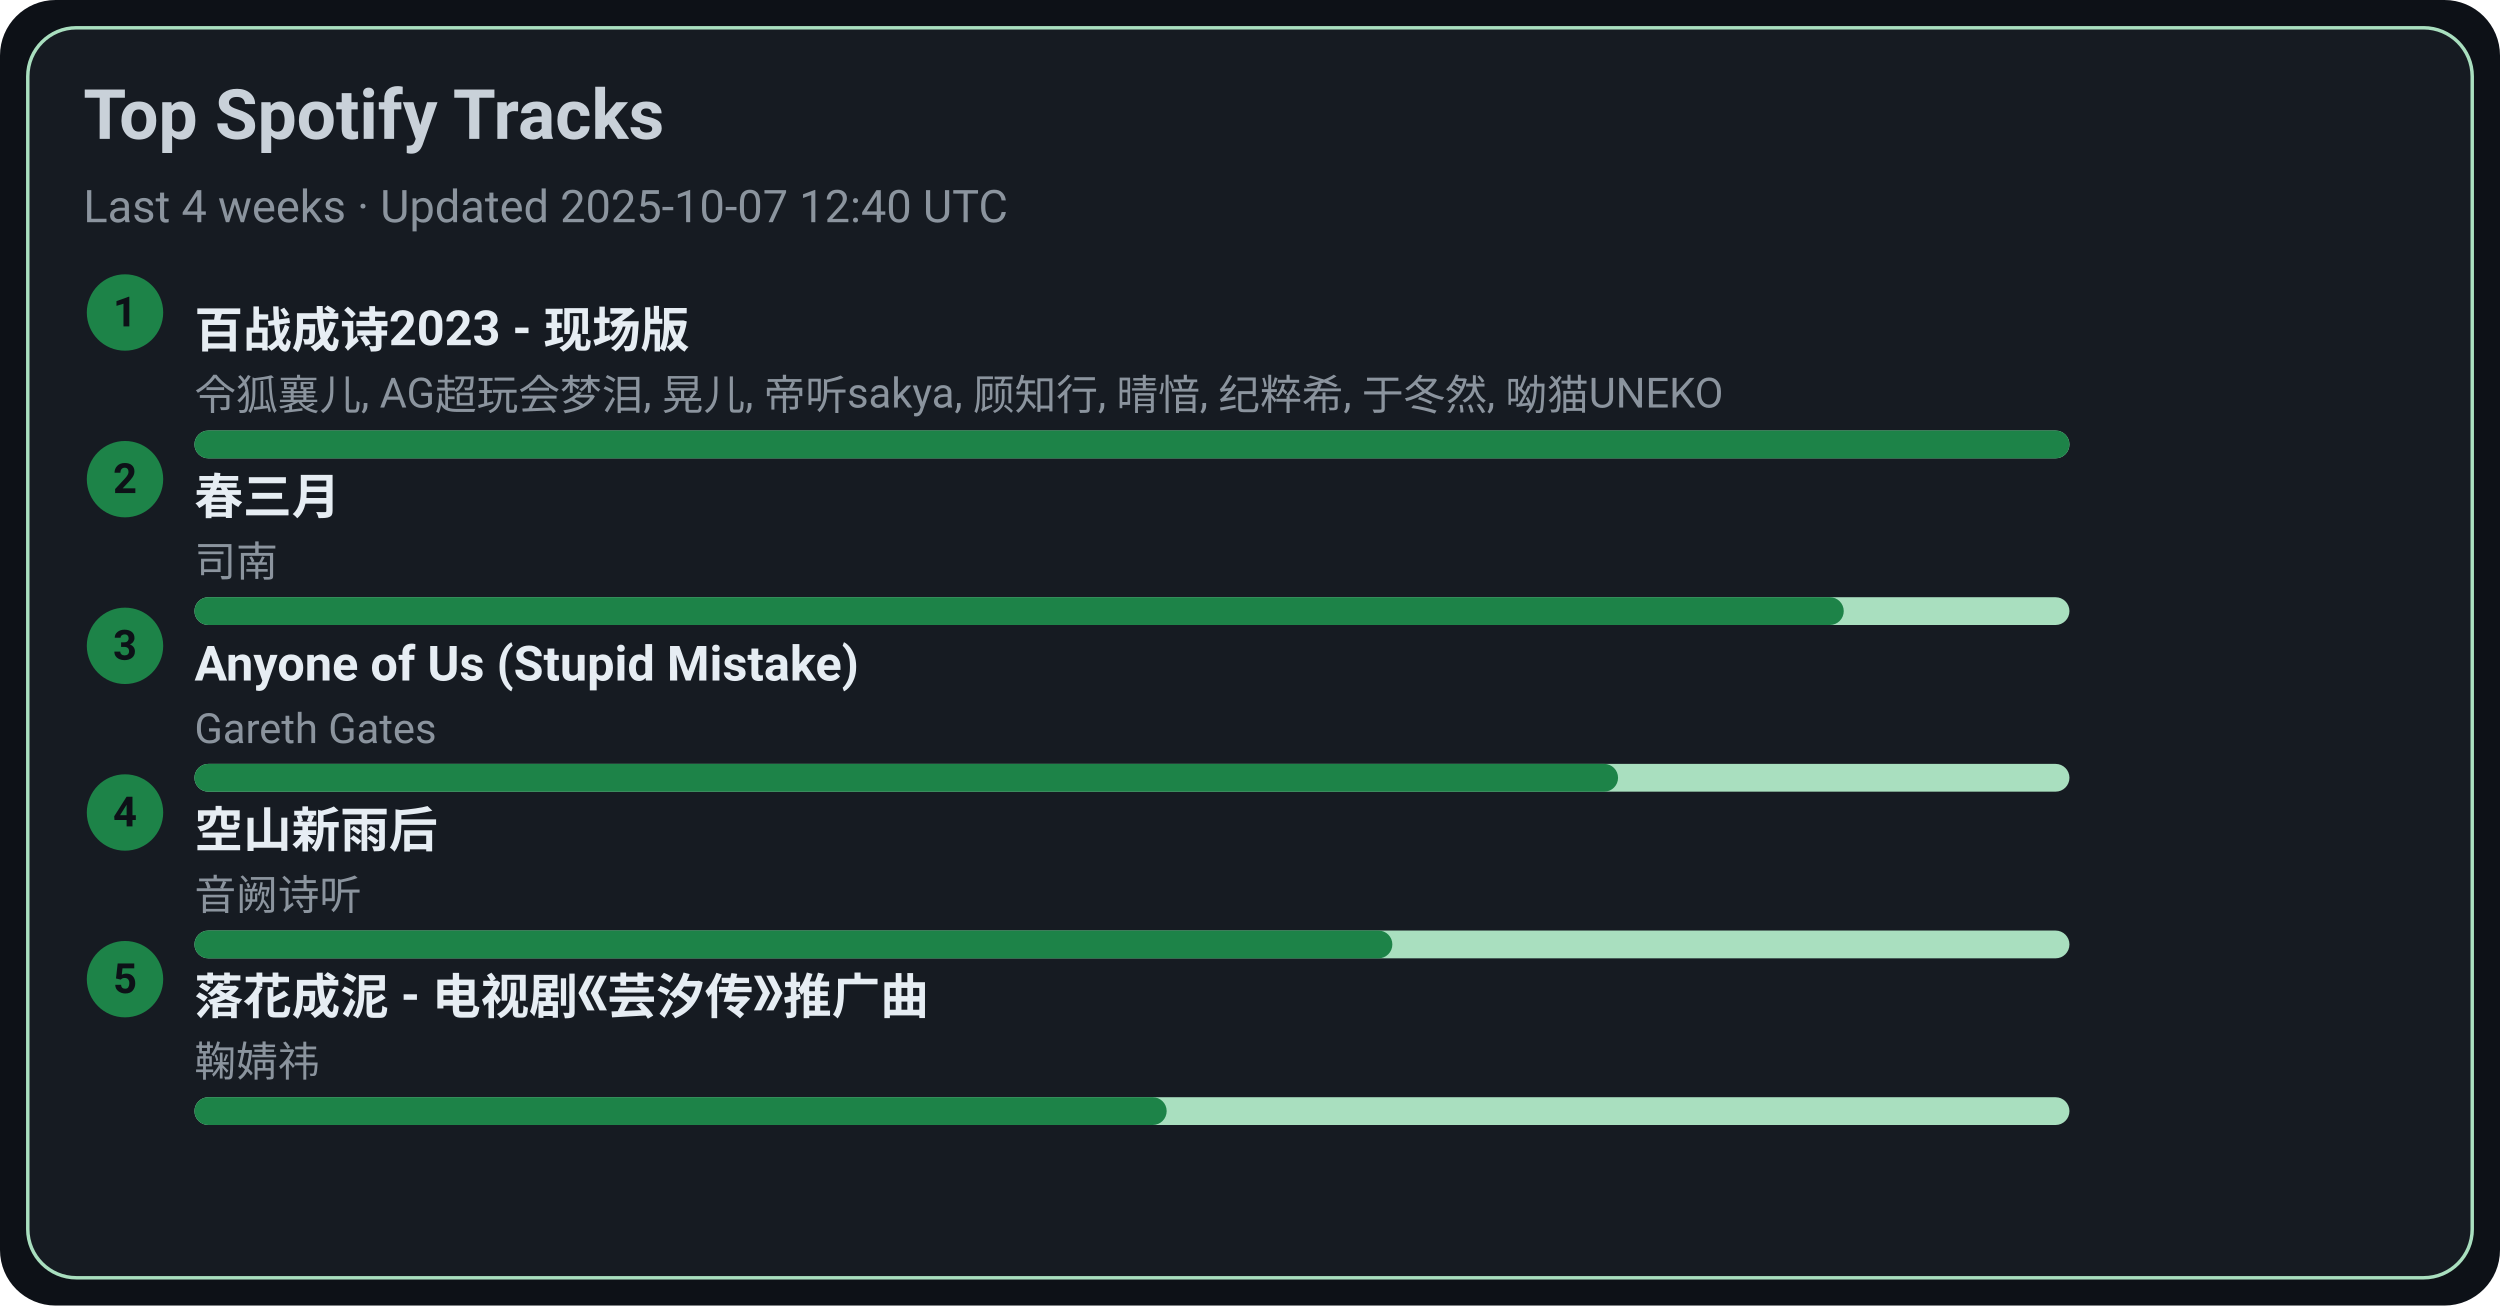
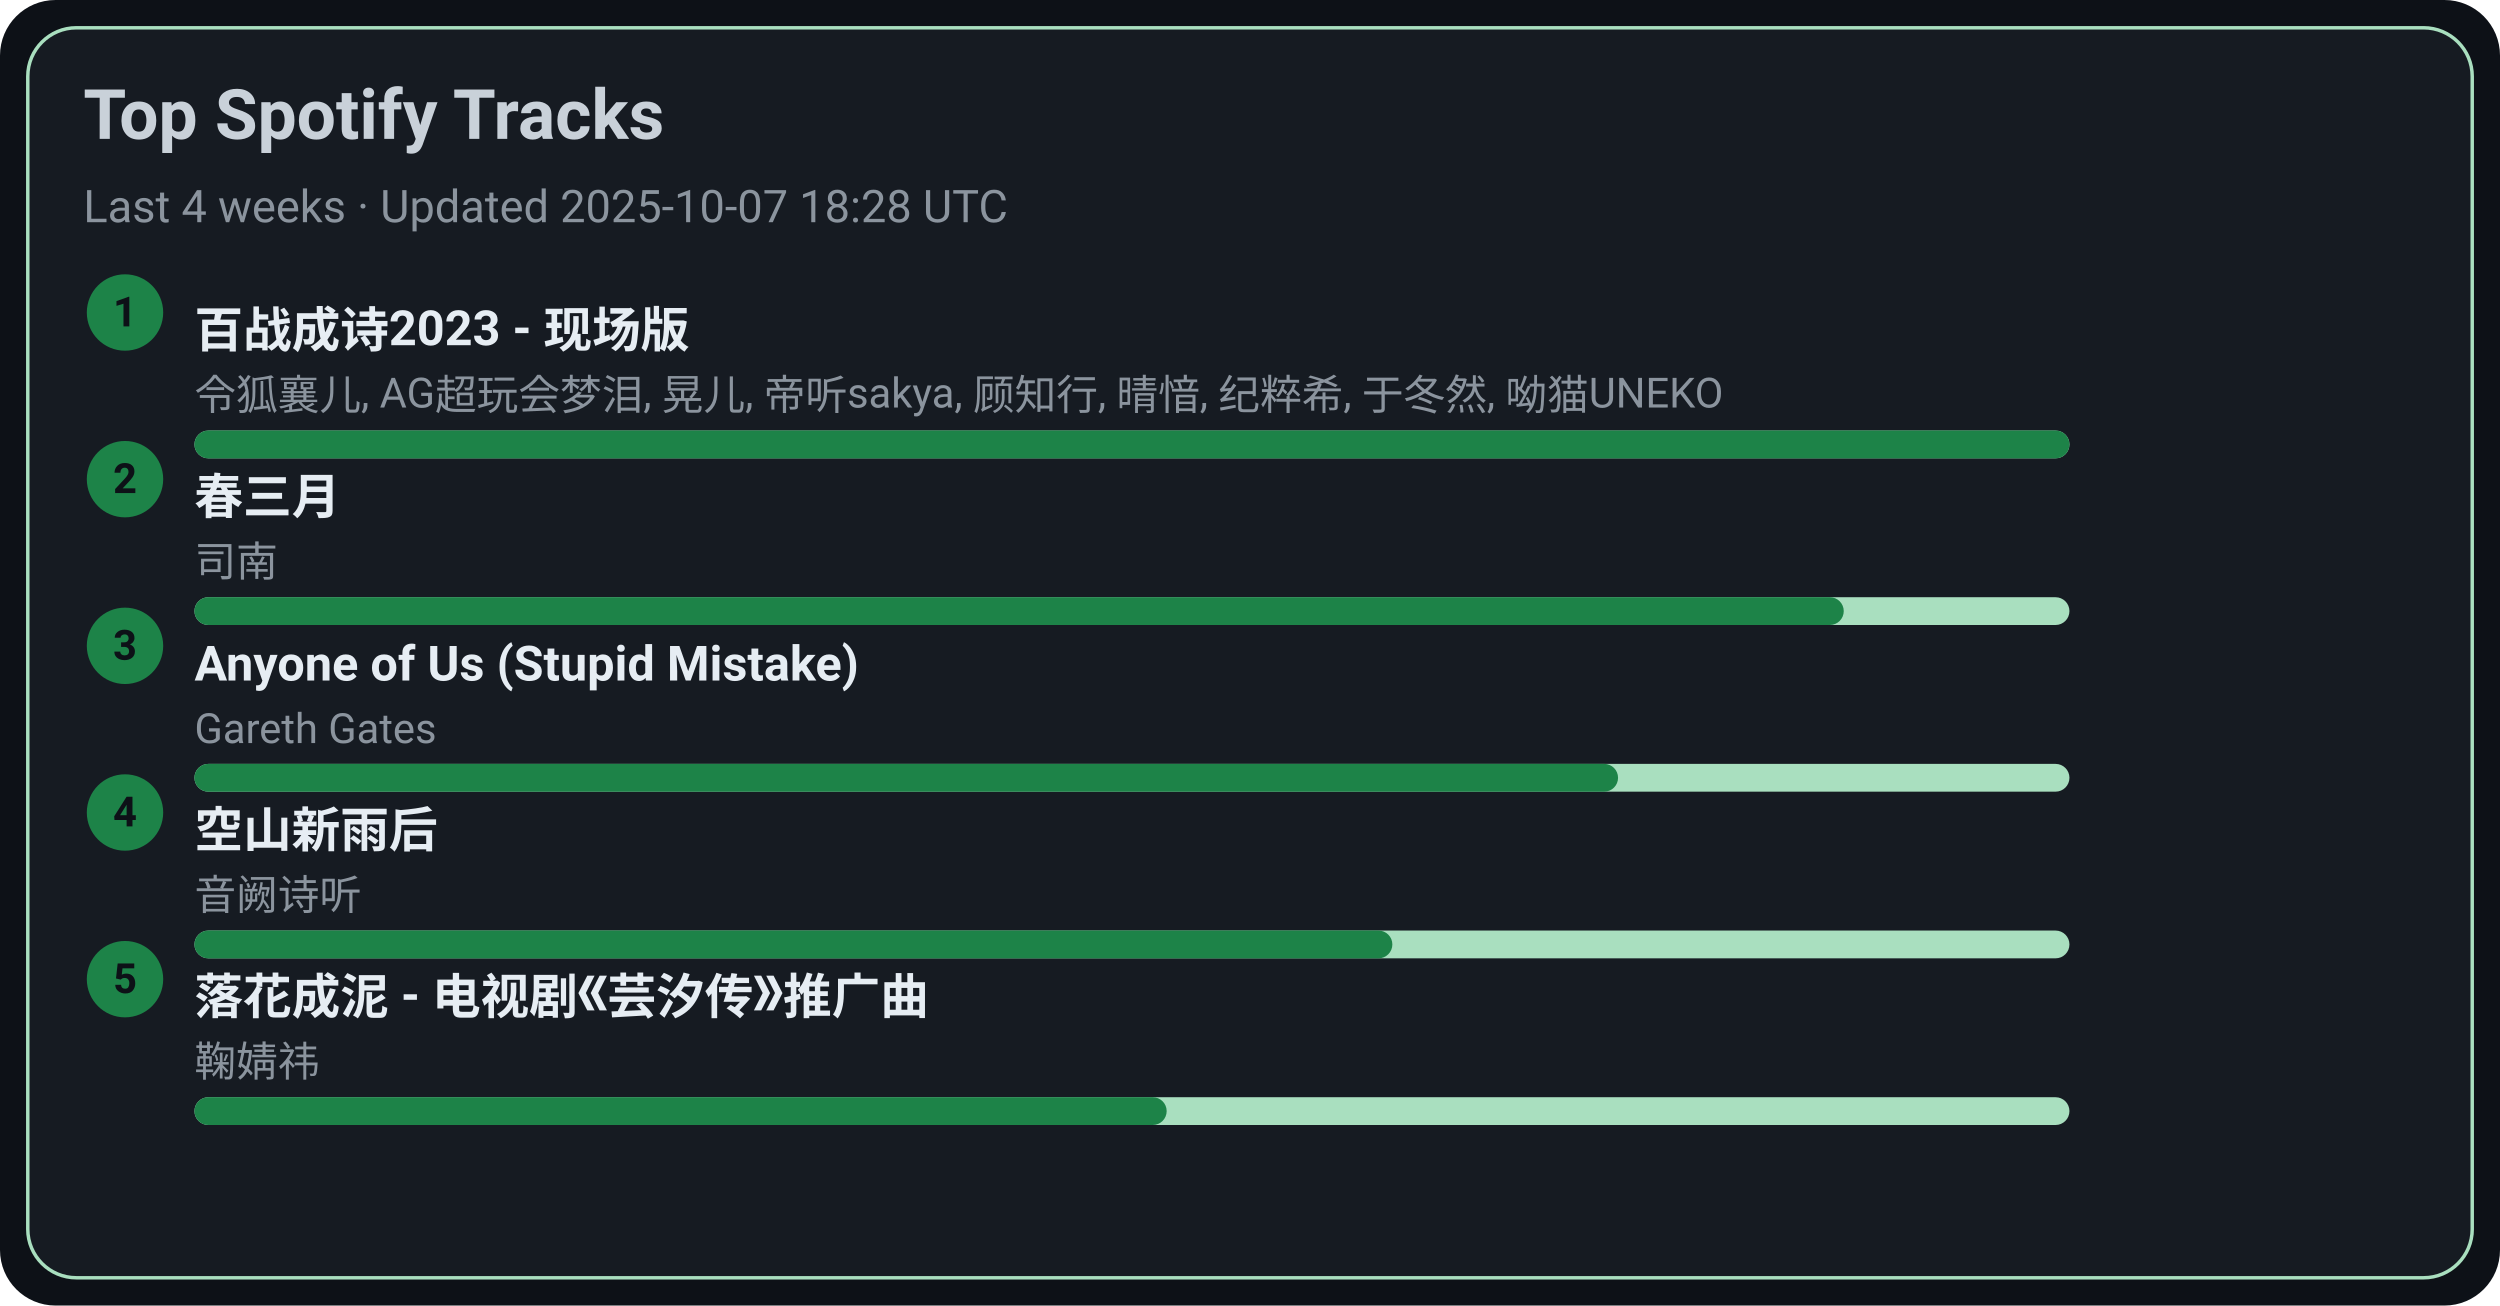
<svg xmlns="http://www.w3.org/2000/svg" width="720" height="376" viewBox="0 0 720 376">
  <style>text{font-family:-apple-system,BlinkMacSystemFont,Segoe UI,Roboto,Ubuntu,Helvetica Neue,Arial,Noto Sans,sans-serif}</style>
  <rect width="720" height="376" rx="16" fill="#0d1117" />
  <rect x="8" y="8" width="704" height="360" rx="14" fill="#161b22" stroke="#A9DFBF" />
  <text x="24" y="40" font-size="20" fill="#c9d1d9" font-weight="600">Top Spotify Tracks</text>
-   <text x="24" y="64" font-size="13" fill="#8b949e">Last 4 weeks · Updated 2025-10-07 12:40 UTC</text>
+   <text x="24" y="64" font-size="13" fill="#8b949e">Last 4 weeks · Updated 2025-10-07 18:28 UTC</text>
  <circle cx="36" cy="90" r="11" fill="#1D8348" />
  <text x="36" y="94" text-anchor="middle" font-size="12" fill="#0d1117" font-weight="700">1</text>
  <a href="https://open.spotify.com/track/2gttnS8fWnDwziLFt2TLEi" target="_blank" rel="noopener noreferrer">
    <text x="56" y="100" font-size="14" fill="#e6edf3" font-weight="600">百战成诗2023 - 现场版</text>
  </a>
  <text x="56" y="118" font-size="12" fill="#8b949e">令狐襄儿, AG超玩会梦泪, 晃儿, 帝听sakya, 顾知行, 晴愔, 纪粹希, 于冬然, 呦猫UNEKO</text>
  <rect x="56" y="124" width="540" height="8" rx="4" fill="#A9DFBF" />
  <rect x="56" y="124" width="540" height="8" rx="4" fill="#1D8348" />
  <circle cx="36" cy="138" r="11" fill="#1D8348" />
  <text x="36" y="142" text-anchor="middle" font-size="12" fill="#0d1117" font-weight="700">2</text>
  <a href="https://open.spotify.com/track/5A9BOP4WTk2UayDlMb8w98" target="_blank" rel="noopener noreferrer">
    <text x="56" y="148" font-size="14" fill="#e6edf3" font-weight="600">春三月</text>
  </a>
  <text x="56" y="166" font-size="12" fill="#8b949e">司南</text>
  <rect x="56" y="172" width="540" height="8" rx="4" fill="#A9DFBF" />
  <rect x="56" y="172" width="475" height="8" rx="4" fill="#1D8348" />
  <circle cx="36" cy="186" r="11" fill="#1D8348" />
  <text x="36" y="190" text-anchor="middle" font-size="12" fill="#0d1117" font-weight="700">3</text>
  <a href="https://open.spotify.com/track/7KZo8AI9F3Vnn3FXEYBL9f" target="_blank" rel="noopener noreferrer">
    <text x="56" y="196" font-size="14" fill="#e6edf3" font-weight="600">Anyone of Us (Stupid Mistake)</text>
  </a>
  <text x="56" y="214" font-size="12" fill="#8b949e">Gareth Gates</text>
  <rect x="56" y="220" width="540" height="8" rx="4" fill="#A9DFBF" />
  <rect x="56" y="220" width="410" height="8" rx="4" fill="#1D8348" />
  <circle cx="36" cy="234" r="11" fill="#1D8348" />
  <text x="36" y="238" text-anchor="middle" font-size="12" fill="#0d1117" font-weight="700">4</text>
  <a href="https://open.spotify.com/track/7c1D58U8AIVOGlYzh5U6sk" target="_blank" rel="noopener noreferrer">
    <text x="56" y="244" font-size="14" fill="#e6edf3" font-weight="600">空山新雨后</text>
  </a>
  <text x="56" y="262" font-size="12" fill="#8b949e">音阙诗听</text>
  <rect x="56" y="268" width="540" height="8" rx="4" fill="#A9DFBF" />
  <rect x="56" y="268" width="345" height="8" rx="4" fill="#1D8348" />
  <circle cx="36" cy="282" r="11" fill="#1D8348" />
  <text x="36" y="286" text-anchor="middle" font-size="12" fill="#0d1117" font-weight="700">5</text>
  <a href="https://open.spotify.com/track/3kOZsJz3crGIWWHeoCNa0O" target="_blank" rel="noopener noreferrer">
    <text x="56" y="292" font-size="14" fill="#e6edf3" font-weight="600">落花成泥 - 电视剧《芸汐传》推广曲</text>
  </a>
  <text x="56" y="310" font-size="12" fill="#8b949e">鞠婧祎</text>
  <rect x="56" y="316" width="540" height="8" rx="4" fill="#A9DFBF" />
  <rect x="56" y="316" width="280" height="8" rx="4" fill="#1D8348" />
</svg>
